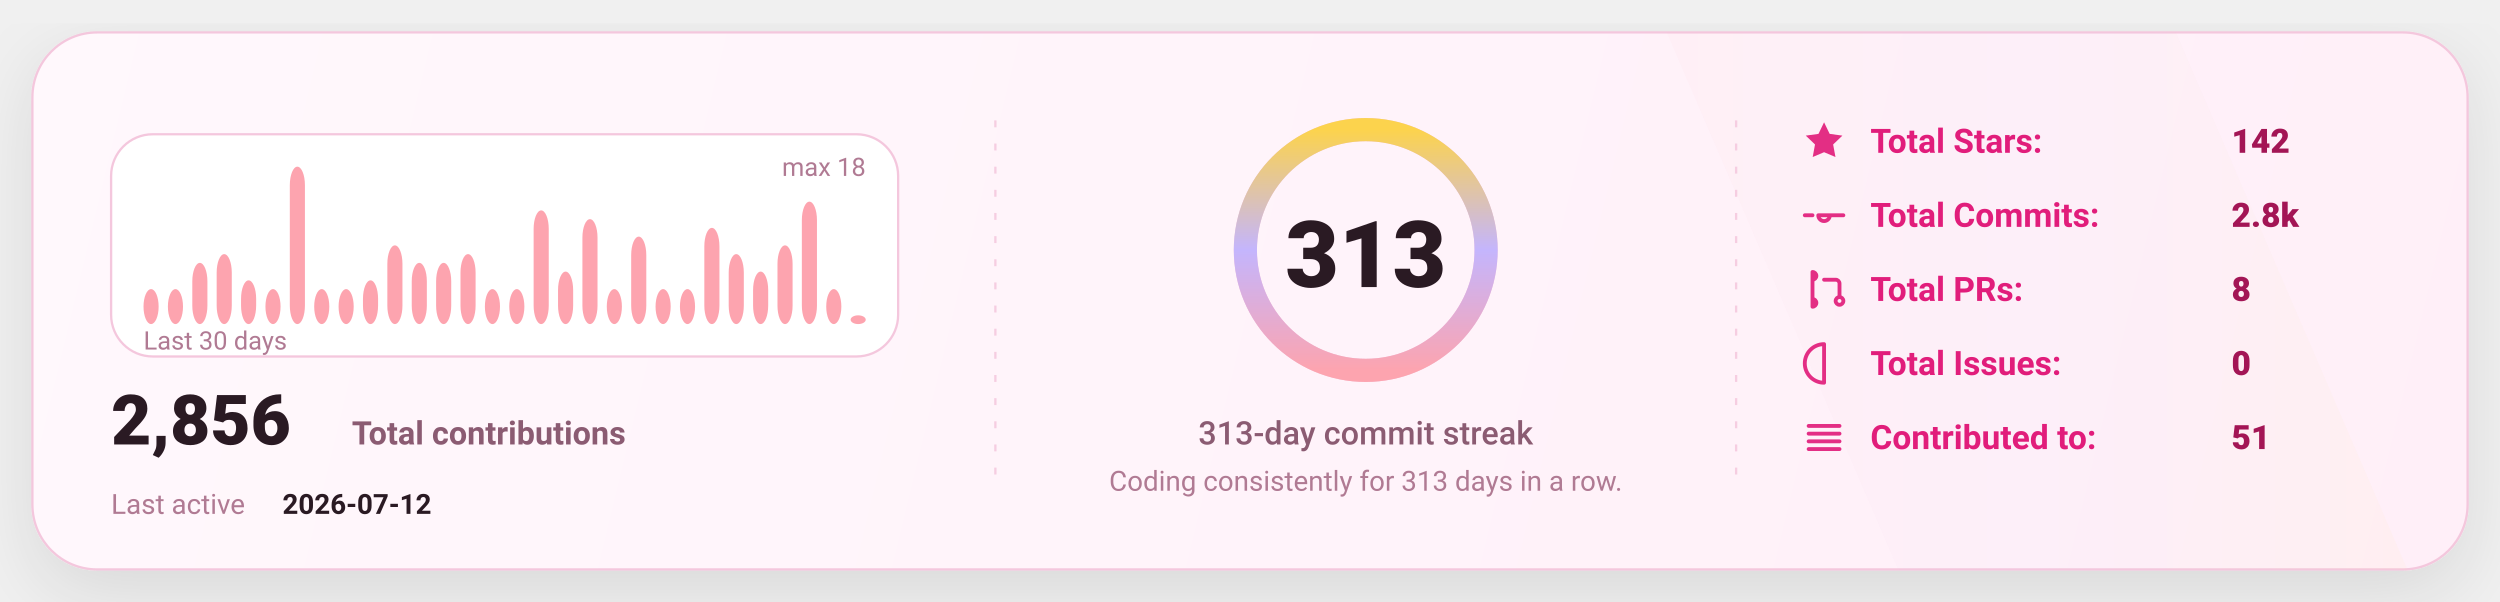
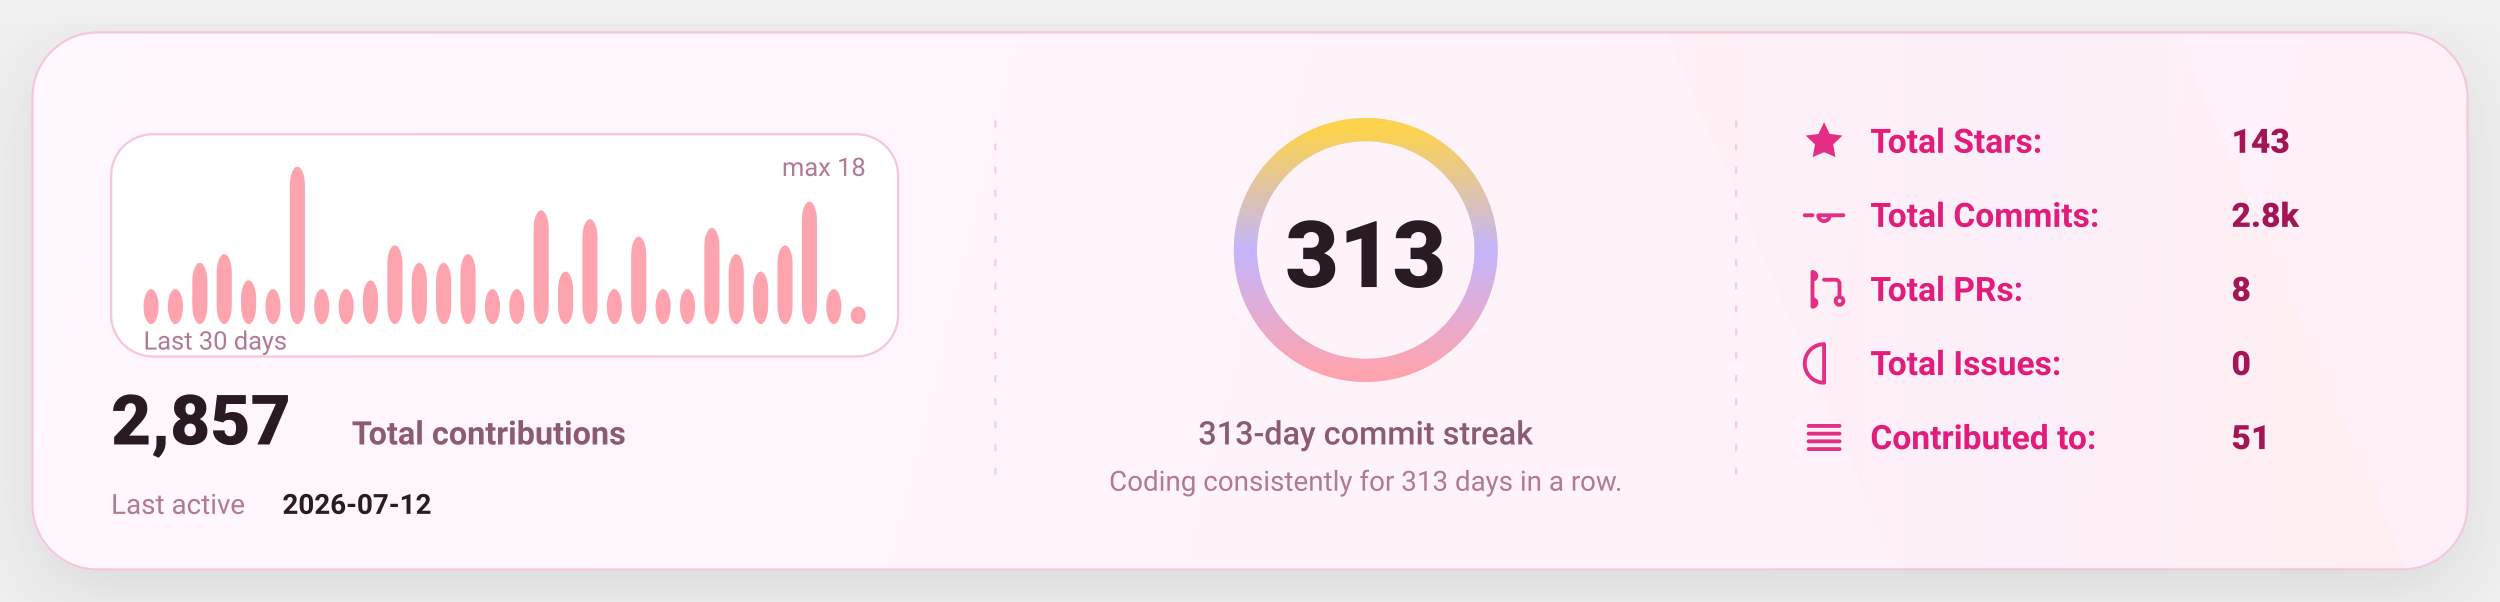
<svg xmlns="http://www.w3.org/2000/svg" width="1080" height="260" viewBox="0 0 1080 260" fill="none" role="img" aria-label="GitHub stats card">
  <defs>
    <linearGradient id="bg" x1="0" y1="0" x2="1080" y2="260" gradientUnits="userSpaceOnUse">
      <stop stop-color="#FFF8FC" />
      <stop offset="1" stop-color="#FFEFF8" />
    </linearGradient>
    <linearGradient id="accent" x1="0" y1="0" x2="1" y2="0">
      <stop offset="0" stop-color="#FDA4AF" />
      <stop offset="0.5" stop-color="#C4B5FD" />
      <stop offset="1" stop-color="#FCD34D" />
    </linearGradient>
    <linearGradient id="chartFill" x1="0" y1="0" x2="0" y2="1">
      <stop stop-color="#FDA4AF" stop-opacity="0.18" />
      <stop offset="1" stop-color="#FDA4AF" stop-opacity="0" />
    </linearGradient>
    <filter id="shadow" x="-20%" y="-20%" width="140%" height="140%">
      <feDropShadow dx="0" dy="10" stdDeviation="16" flood-color="#000000" flood-opacity="0.1" />
    </filter>
    <style>
      text { font-family: "Comic Sans MS","Trebuchet MS","Segoe UI",system-ui,-apple-system,Roboto,Helvetica,Arial,sans-serif; dominant-baseline: alphabetic; }
    </style>
  </defs>
  <rect x="14" y="14" width="1052" height="232" rx="28" fill="url(#bg)" stroke="#F4C7DD" stroke-width="1" filter="url(#shadow)" />
  <path d="M720 14     L940 14     L1040 246     L820 246 Z" fill="url(#accent)" opacity="0.04" />
  <line x1="430" y1="52" x2="430" y2="208" stroke="#F4C7DD" stroke-width="1" stroke-dasharray="3 7" opacity="0.85" />
  <line x1="430" y1="52" x2="430" y2="208" stroke="url(#accent)" stroke-width="1.4" stroke-dasharray="2 7" opacity="0.65" />
  <line x1="750" y1="52" x2="750" y2="208" stroke="#F4C7DD" stroke-width="1" stroke-dasharray="3 7" opacity="0.85" />
  <line x1="750" y1="52" x2="750" y2="208" stroke="url(#accent)" stroke-width="1.4" stroke-dasharray="2 7" opacity="0.65" />
  <g transform="translate(48,58)">
    <rect x="0" y="0" width="340" height="96" rx="18" fill="#FFFFFF" stroke="#F4C7DD" />
    <rect x="14.00" y="66.89" width="6.53" height="15.11" rx="8.00" fill="#FDA4AF" />
    <rect x="24.53" y="66.89" width="6.53" height="15.11" rx="8.00" fill="#FDA4AF" />
    <rect x="35.07" y="55.56" width="6.53" height="26.44" rx="8.00" fill="#FDA4AF" />
    <rect x="45.60" y="51.78" width="6.53" height="30.22" rx="8.00" fill="#FDA4AF" />
    <rect x="56.13" y="63.11" width="6.53" height="18.89" rx="8.00" fill="#FDA4AF" />
    <rect x="66.67" y="66.89" width="6.53" height="15.11" rx="8.00" fill="#FDA4AF" />
    <rect x="77.20" y="14.00" width="6.53" height="68.00" rx="8.00" fill="#FDA4AF" />
    <rect x="87.73" y="66.89" width="6.53" height="15.11" rx="8.00" fill="#FDA4AF" />
    <rect x="98.27" y="66.89" width="6.53" height="15.11" rx="8.00" fill="#FDA4AF" />
    <rect x="108.80" y="63.11" width="6.53" height="18.89" rx="8.00" fill="#FDA4AF" />
    <rect x="119.33" y="48.00" width="6.53" height="34.00" rx="8.00" fill="#FDA4AF" />
    <rect x="129.87" y="55.56" width="6.53" height="26.44" rx="8.00" fill="#FDA4AF" />
    <rect x="140.40" y="55.56" width="6.53" height="26.44" rx="8.00" fill="#FDA4AF" />
    <rect x="150.93" y="51.78" width="6.53" height="30.22" rx="8.00" fill="#FDA4AF" />
    <rect x="161.47" y="66.89" width="6.53" height="15.11" rx="8.00" fill="#FDA4AF" />
    <rect x="172.00" y="66.89" width="6.53" height="15.11" rx="8.00" fill="#FDA4AF" />
    <rect x="182.53" y="32.89" width="6.53" height="49.11" rx="8.00" fill="#FDA4AF" />
    <rect x="193.07" y="59.33" width="6.53" height="22.67" rx="8.00" fill="#FDA4AF" />
    <rect x="203.60" y="36.67" width="6.53" height="45.33" rx="8.00" fill="#FDA4AF" />
    <rect x="214.13" y="66.89" width="6.53" height="15.11" rx="8.00" fill="#FDA4AF" />
    <rect x="224.67" y="44.22" width="6.53" height="37.78" rx="8.00" fill="#FDA4AF" />
    <rect x="235.20" y="66.89" width="6.53" height="15.11" rx="8.00" fill="#FDA4AF" />
    <rect x="245.73" y="66.89" width="6.53" height="15.11" rx="8.00" fill="#FDA4AF" />
    <rect x="256.27" y="40.44" width="6.53" height="41.56" rx="8.00" fill="#FDA4AF" />
    <rect x="266.80" y="51.78" width="6.53" height="30.22" rx="8.00" fill="#FDA4AF" />
    <rect x="277.33" y="59.33" width="6.53" height="22.67" rx="8.00" fill="#FDA4AF" />
    <rect x="287.87" y="48.00" width="6.53" height="34.00" rx="8.00" fill="#FDA4AF" />
    <rect x="298.40" y="29.11" width="6.53" height="52.89" rx="8.00" fill="#FDA4AF" />
    <rect x="308.93" y="66.89" width="6.53" height="15.11" rx="8.00" fill="#FDA4AF" />
-     <rect x="319.47" y="78.22" width="6.53" height="3.78" rx="8.00" fill="#FDA4AF" />
+     <rect x="319.47" y="74.44" width="6.53" height="7.56" rx="8.00" fill="#FDA4AF" />
    <text x="14" y="93.00" fill="#B07A93" font-size="11">
      Last 30 days
    </text>
    <text x="326.00" y="18" text-anchor="end" fill="#B07A93" font-size="11">
      max 18
    </text>
    <g transform="translate(0,134)">
      <text x="0" y="0" fill="#2A1A23" font-size="30" font-weight="820">
-         2,856
+         2,857
      </text>
      <text x="104" y="0" fill="#8B5B72" font-size="14" font-weight="650">
        Total contributions
      </text>
      <text x="0" y="30" fill="#B07A93" font-size="12">
        Last active
      </text>
      <text x="74" y="30" fill="#2A1A23" font-size="12" font-weight="700">
        2026-07-12
      </text>
    </g>
  </g>
  <g>
    <circle cx="590" cy="108" r="52" stroke="#F4C7DD" stroke-width="10" />
    <circle cx="590" cy="108" r="52" stroke="url(#accent)" stroke-width="10" stroke-linecap="round" stroke-dasharray="326.73 326.73" transform="rotate(-90 590 108)" />
    <text x="590" y="124.00" text-anchor="middle" fill="#2A1A23" font-size="40" font-weight="900">
      313
    </text>
    <text x="590" y="192.00" text-anchor="middle" fill="#8B5B72" font-size="14" font-weight="450">
      313-day commit streak
    </text>
    <text x="590" y="212.00" text-anchor="middle" fill="#B07A93" font-size="12" font-weight="420">
      Coding consistently for 313 days in a row.
    </text>
  </g>
  <g transform="translate(778,66)">
    <g transform="translate(0,0)">
      <g transform="translate(0,-15)">
        <svg x="0" y="0" width="20" height="20" viewBox="0 0 24 24" fill="none">
          <path d="M12 2.2l2.9 6 6.6.9-4.8 4.6 1.2 6.5L12 17.7 6.1 20.2l1.2-6.5-4.8-4.6 6.6-.9L12 2.2z" fill="#E11D7B" opacity="0.92" />
        </svg>
      </g>
      <text x="30" y="0" fill="#E11D7B" font-size="14.5" font-weight="650">
            Total Stars:
          </text>
      <text x="186" y="0" fill="#A31555" font-size="14.5" font-weight="850">
-             142
+             143
          </text>
    </g>
    <g transform="translate(0,32)">
      <g transform="translate(0,-15)">
        <svg x="0" y="0" width="20" height="20" viewBox="0 0 24 24" fill="none">
          <path d="M9 12a3 3 0 1 0 6 0Zm-7 0h4m8 0h8" stroke="#E11D7B" stroke-width="2" stroke-linecap="round" stroke-linejoin="round" opacity="0.92" />
        </svg>
      </g>
      <text x="30" y="0" fill="#E11D7B" font-size="14.5" font-weight="650">
            Total Commits:
          </text>
      <text x="186" y="0" fill="#A31555" font-size="14.5" font-weight="850">
            2.8k
          </text>
    </g>
    <g transform="translate(0,64)">
      <g transform="translate(0,-15)">
        <svg x="0" y="0" width="20" height="20" viewBox="0 0 24 24" fill="none">
          <path d="M6 4v16m0-13a2 2 0 1 0 0-4Zm0 14a2 2 0 1 0 0-4Zm6-14h6a2 2 0 0 1 2 2v7m0 0a2 2 0 1 0 0 4 2 2 0 0 0 0-4Z" stroke="#E11D7B" stroke-width="2" stroke-linecap="round" stroke-linejoin="round" opacity="0.92" />
        </svg>
      </g>
      <text x="30" y="0" fill="#E11D7B" font-size="14.5" font-weight="650">
            Total PRs:
          </text>
      <text x="186" y="0" fill="#A31555" font-size="14.5" font-weight="850">
            8
          </text>
    </g>
    <g transform="translate(0,96)">
      <g transform="translate(0,-15)">
        <svg x="0" y="0" width="20" height="20" viewBox="0 0 24 24" fill="none">
          <path d="M12 2a10 10 0 1 0 0 20Zm0 6v6m0 4h.01" stroke="#E11D7B" stroke-width="2" stroke-linecap="round" stroke-linejoin="round" opacity="0.92" />
        </svg>
      </g>
      <text x="30" y="0" fill="#E11D7B" font-size="14.5" font-weight="650">
            Total Issues:
          </text>
      <text x="186" y="0" fill="#A31555" font-size="14.5" font-weight="850">
            0
          </text>
    </g>
    <g transform="translate(0,128)">
      <g transform="translate(0,-15)">
        <svg x="0" y="0" width="20" height="20" viewBox="0 0 24 24" fill="none">
          <path d="M4 6h16M4 10h16M4 14h16M4 18h16" stroke="#E11D7B" stroke-width="2" stroke-linecap="round" stroke-linejoin="round" opacity="0.92" />
        </svg>
      </g>
      <text x="30" y="0" fill="#E11D7B" font-size="14.5" font-weight="650">
            Contributed to:
          </text>
      <text x="186" y="0" fill="#A31555" font-size="14.5" font-weight="850">
            51
          </text>
    </g>
  </g>
</svg>
